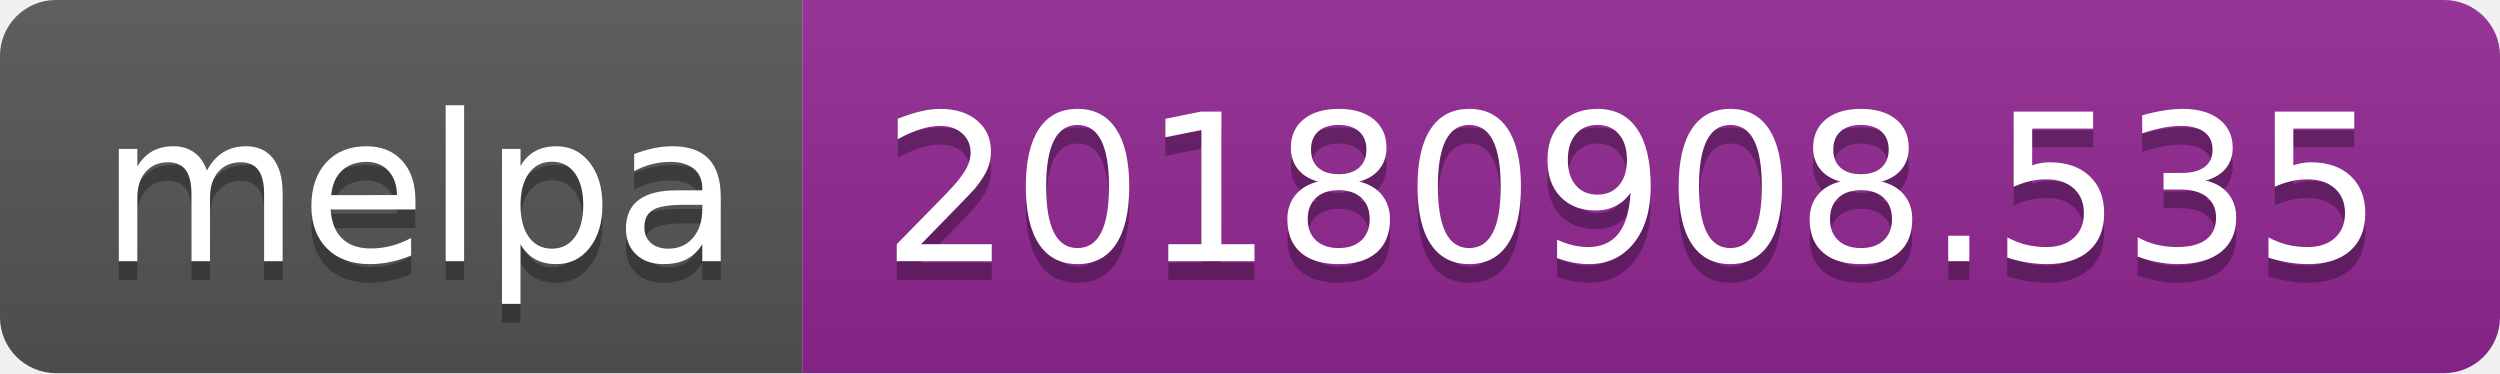
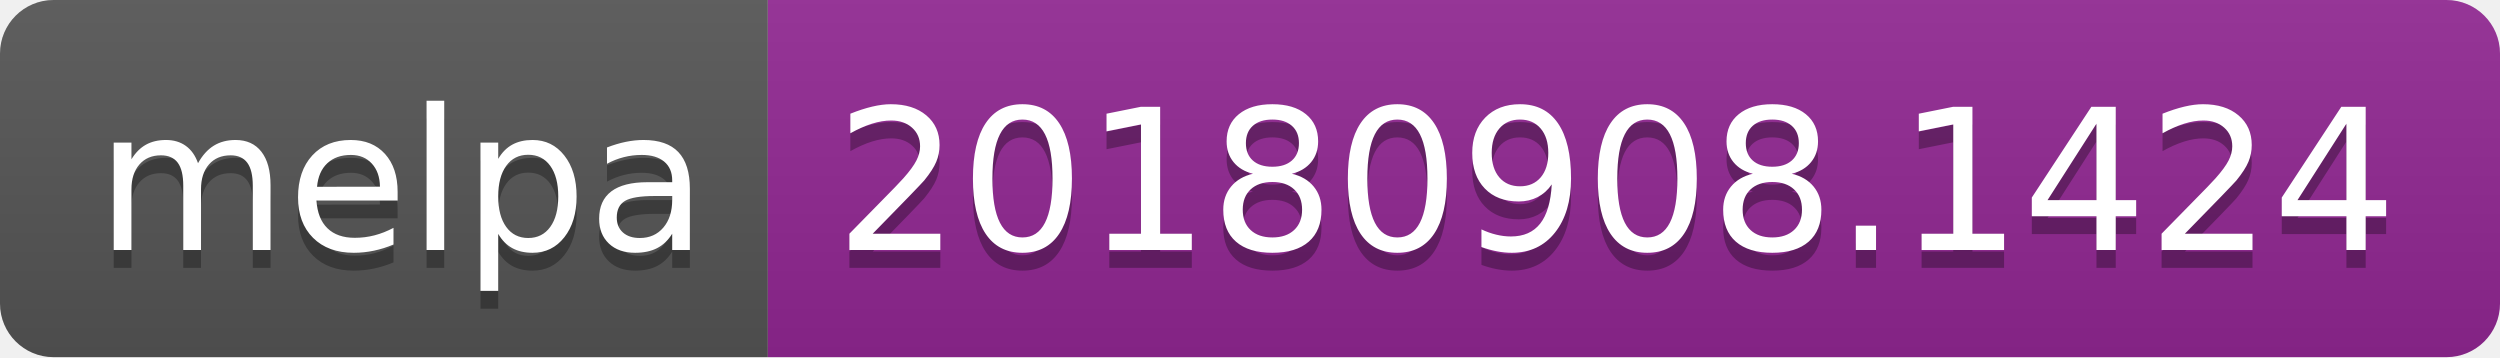
- <svg xmlns="http://www.w3.org/2000/svg" width="134" height="20">
+ <svg xmlns="http://www.w3.org/2000/svg" width="140" height="20">
  <linearGradient id="b" x2="0" y2="100%">
    <stop offset="0" stop-color="#bbb" stop-opacity=".1" />
    <stop offset="1" stop-opacity=".1" />
  </linearGradient>
  <clipPath id="a">
-     <rect width="134" height="20" rx="3" fill="#fff" />
+     <rect width="140" height="20" rx="3" fill="#fff" />
  </clipPath>
  <g clip-path="url(#a)">
    <path fill="#555" d="M0 0h43v20H0z" />
-     <path fill="#922793" d="M43 0h91v20H43z" />
-     <path fill="url(#b)" d="M0 0h134v20H0z" />
+     <path fill="#922793" d="M43 0h97v20H43z" />
+     <path fill="url(#b)" d="M0 0h140v20H0z" />
  </g>
  <g fill="#fff" text-anchor="middle" font-family="DejaVu Sans,Verdana,Geneva,sans-serif" font-size="110">
    <text x="225" y="150" fill="#010101" fill-opacity=".3" transform="scale(.1)" textLength="330">melpa</text>
    <text x="225" y="140" transform="scale(.1)" textLength="330">melpa</text>
-     <text x="875" y="150" fill="#010101" fill-opacity=".3" transform="scale(.1)" textLength="810">20180908.535</text>
-     <text x="875" y="140" transform="scale(.1)" textLength="810">20180908.535</text>
+     <text x="905" y="150" fill="#010101" fill-opacity=".3" transform="scale(.1)" textLength="870">20180908.1424</text>
+     <text x="905" y="140" transform="scale(.1)" textLength="870">20180908.1424</text>
  </g>
</svg>
